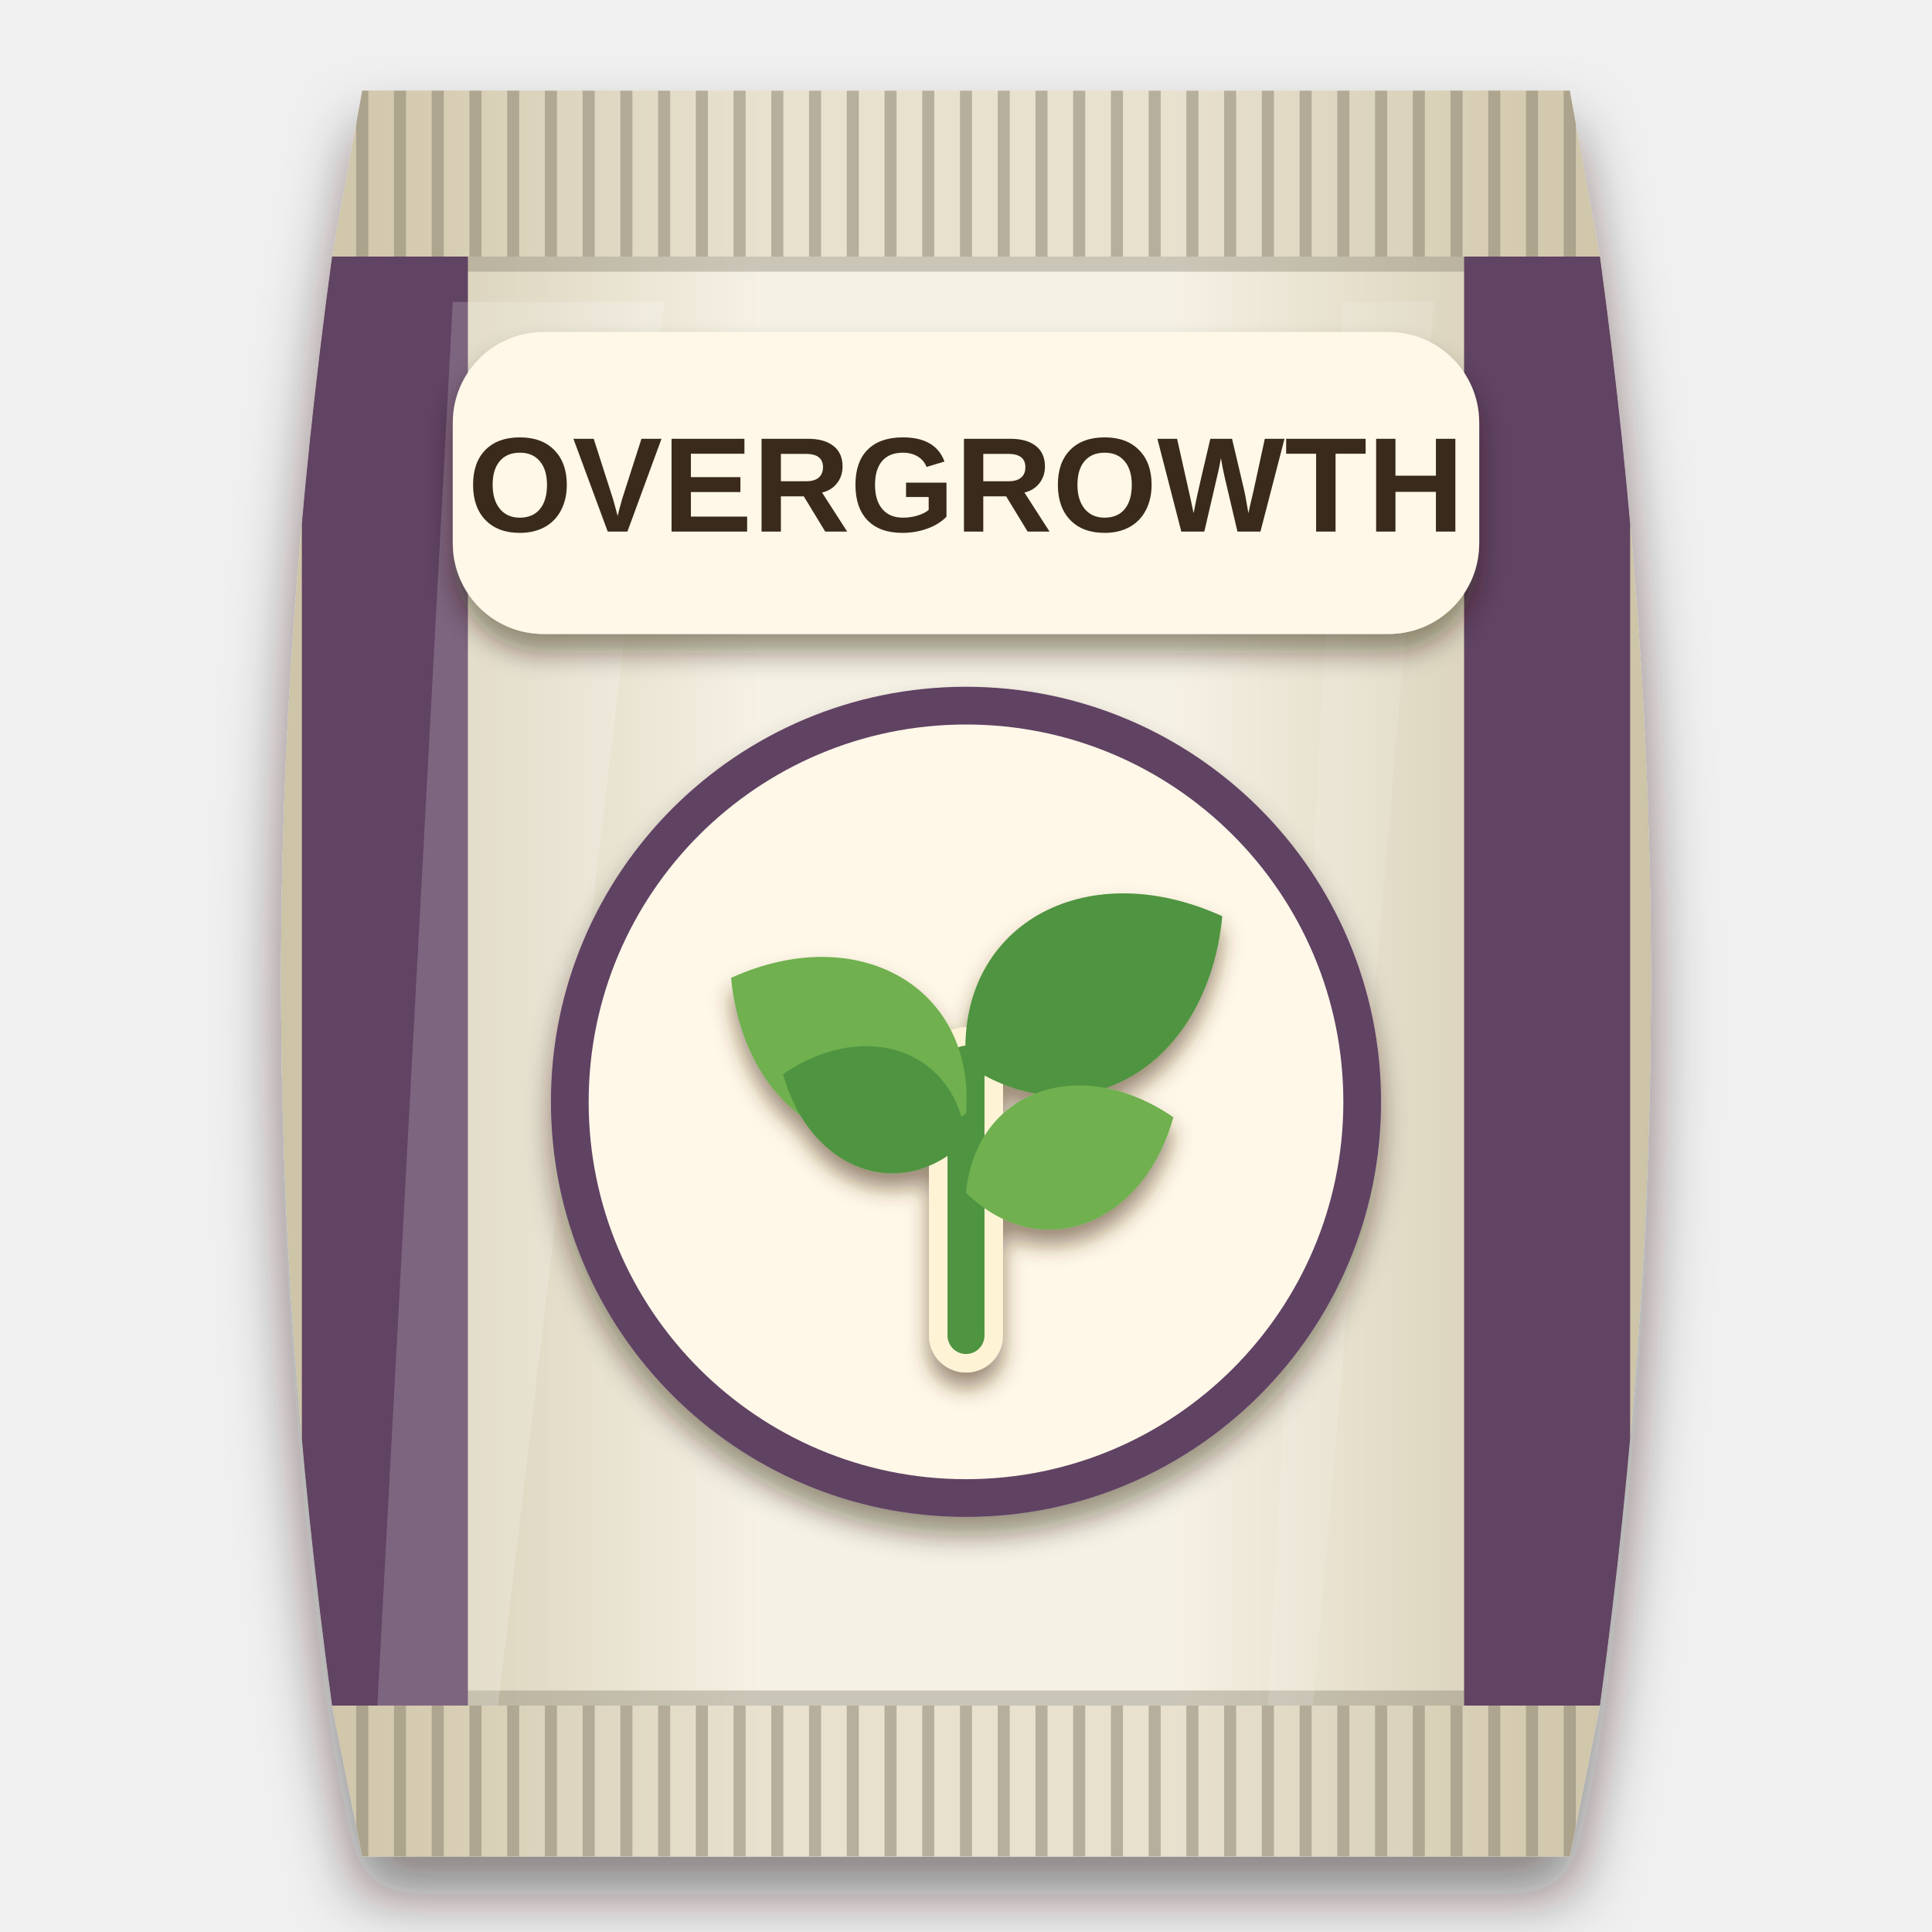
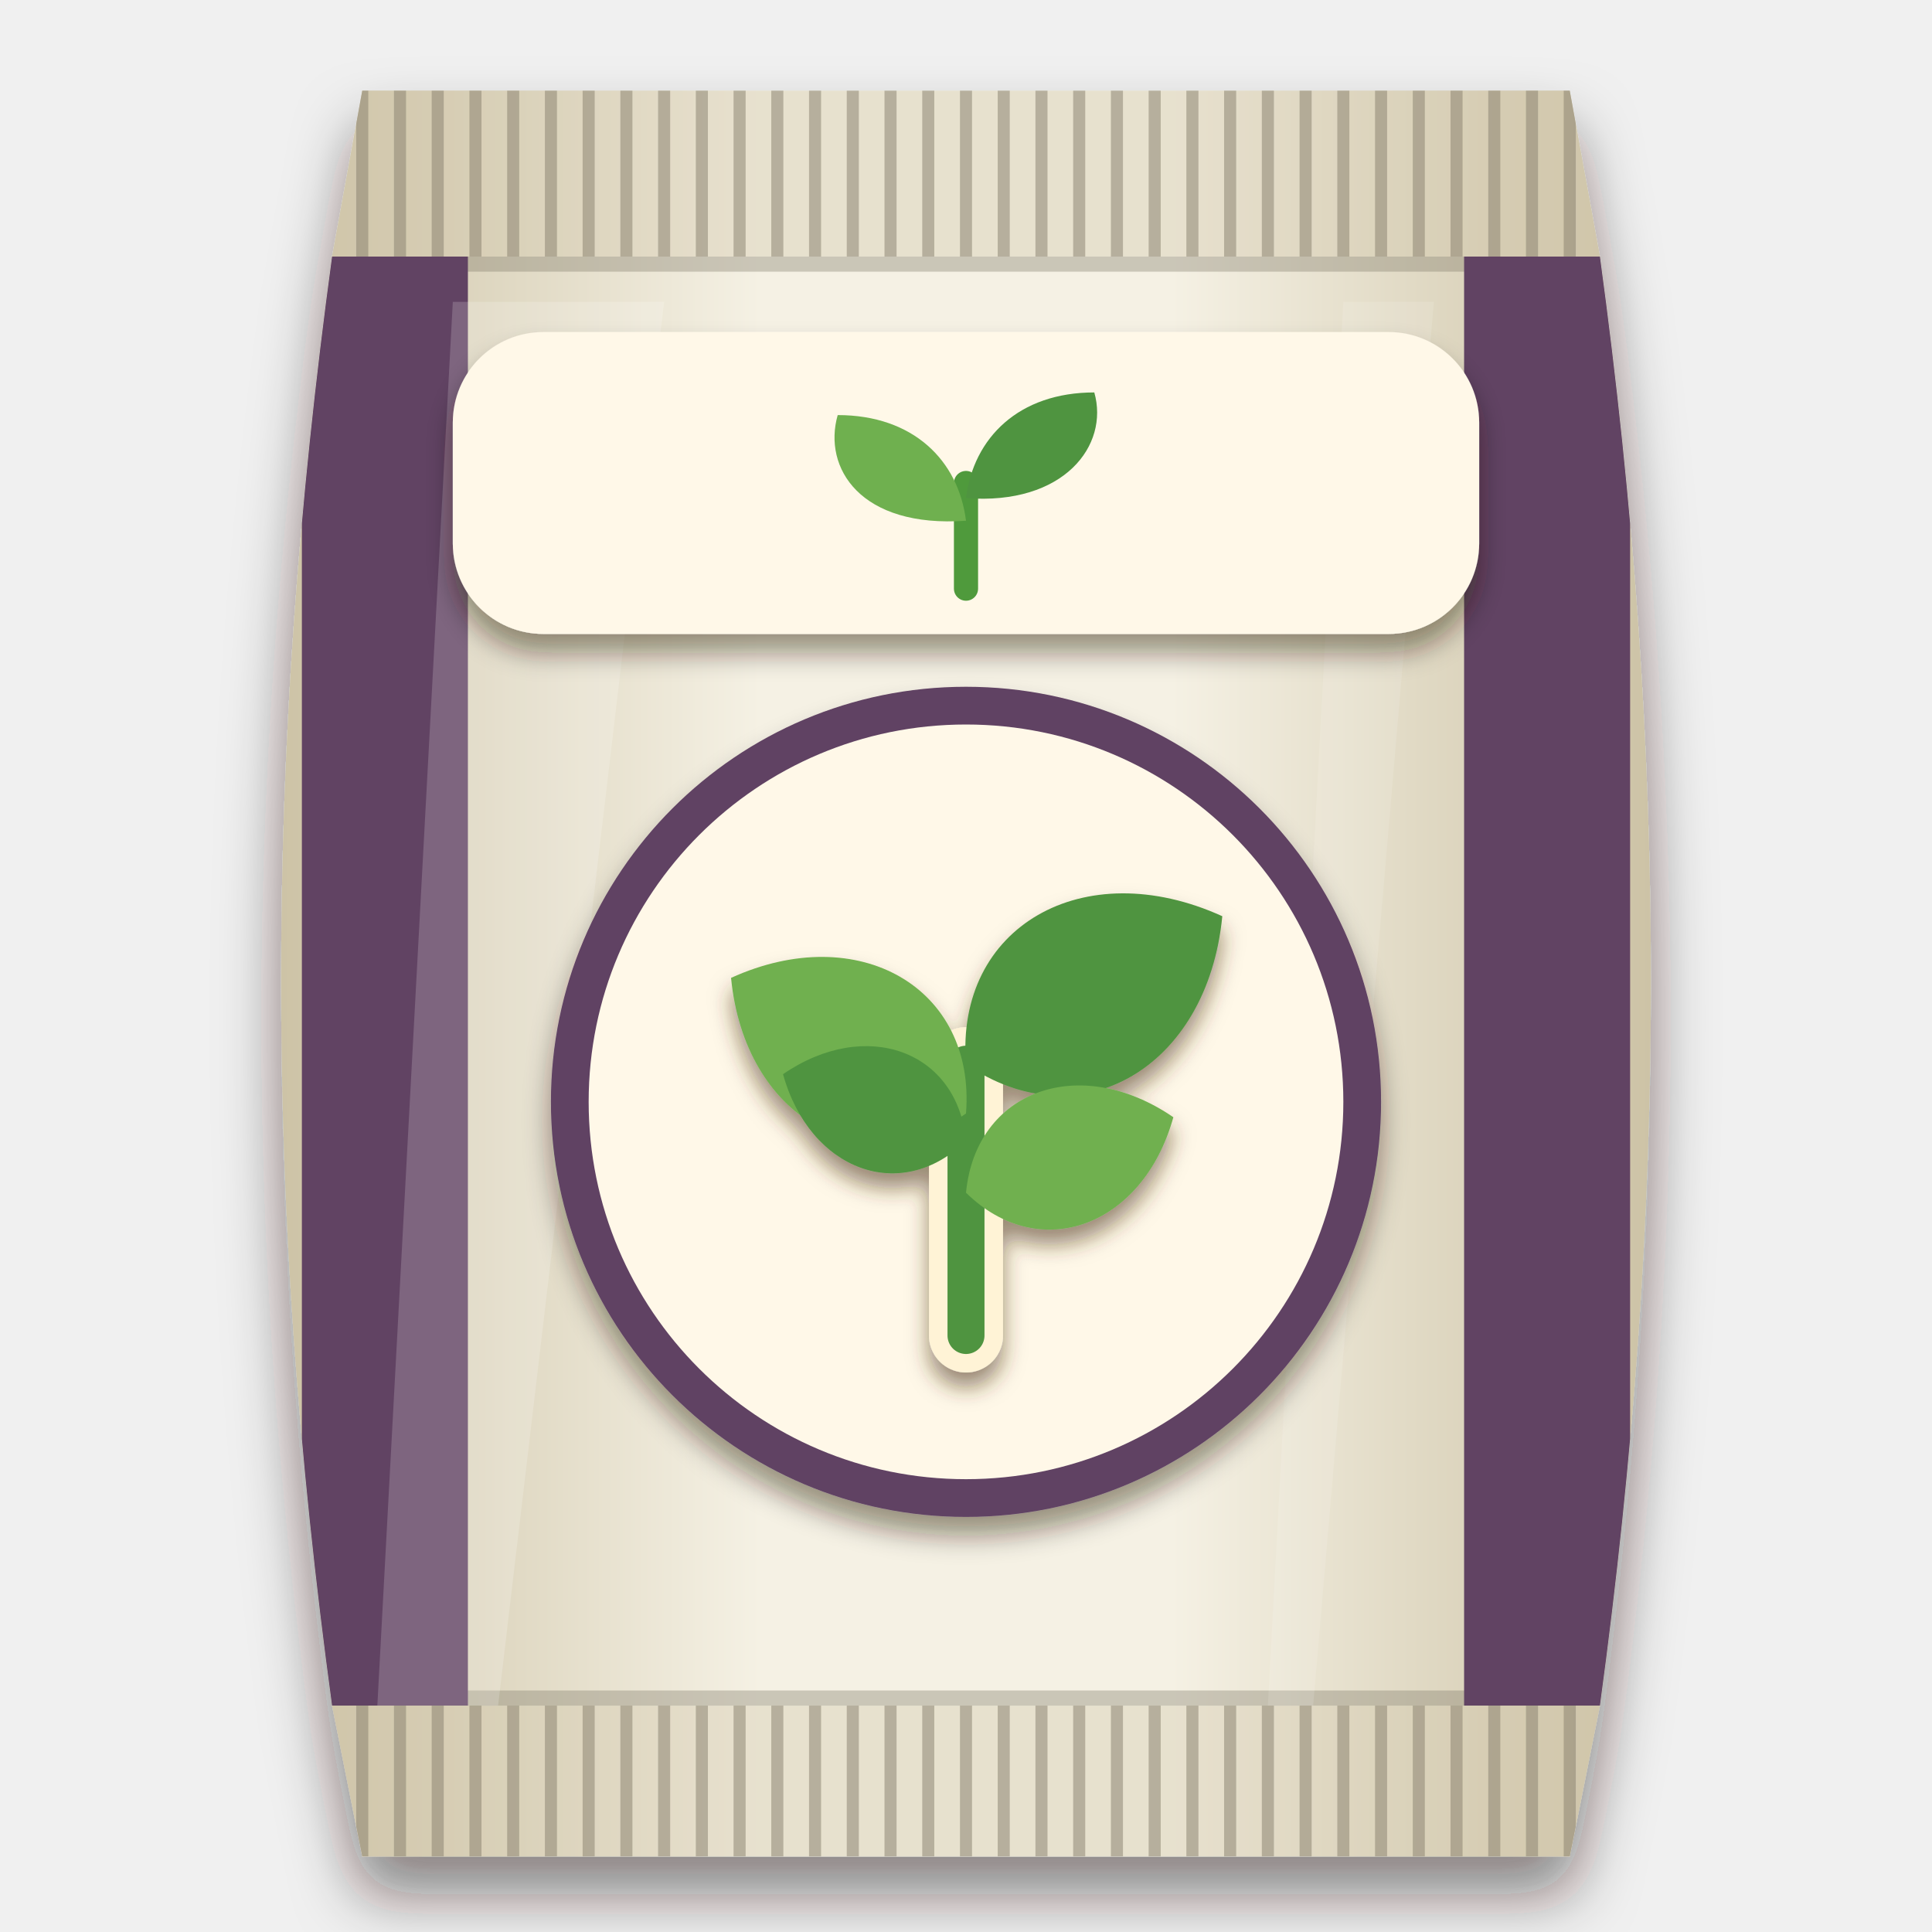
<svg xmlns="http://www.w3.org/2000/svg" viewBox="0 0 256 256" width="256" height="256">
  <defs>
    <clipPath id="bagclip">
      <path d="M48 12 H208 L212 34 C221 100 221 160 212 226 L208 246 H48 L44 226 C35 160 35 100 44 34 Z" />
    </clipPath>
    <linearGradient id="bagfill" x1="0" y1="0" x2="1" y2="0">
      <stop offset="0" stop-color="#cdc3a6" />
      <stop offset="0.35" stop-color="#f5f1e4" />
      <stop offset="0.65" stop-color="#f5f1e4" />
      <stop offset="1" stop-color="#cdc3a6" />
    </linearGradient>
    <filter id="soft" x="-20%" y="-10%" width="140%" height="125%">
      <feDropShadow dx="0" dy="5" stdDeviation="4" flood-color="#1a0f08" flood-opacity="0.5" />
    </filter>
    <filter id="lab" x="-20%" y="-20%" width="140%" height="150%">
      <feDropShadow dx="0" dy="2.5" stdDeviation="1.8" flood-color="#2a1a0c" flood-opacity="0.45" />
    </filter>
    <filter id="ms" x="-20%" y="-20%" width="140%" height="150%">
      <feDropShadow dx="0" dy="2" stdDeviation="1.4" flood-color="#4a2e10" flood-opacity="0.55" />
    </filter>
  </defs>
  <g filter="url(#soft)">
    <path d="M48 12 H208 L212 34 C221 100 221 160 212 226 L208 246 H48 L44 226 C35 160 35 100 44 34 Z" fill="url(#bagfill)" />
  </g>
  <g clip-path="url(#bagclip)">
    <rect x="40" y="12" width="176" height="22" fill="#cdc3a6" opacity="0.35" />
    <path d="M48 12 V34" stroke="#857e6b" stroke-width="1.6" opacity="0.5" />
    <path d="M53 12 V34" stroke="#857e6b" stroke-width="1.6" opacity="0.5" />
    <path d="M58 12 V34" stroke="#857e6b" stroke-width="1.6" opacity="0.5" />
    <path d="M63 12 V34" stroke="#857e6b" stroke-width="1.6" opacity="0.5" />
    <path d="M68 12 V34" stroke="#857e6b" stroke-width="1.6" opacity="0.5" />
    <path d="M73 12 V34" stroke="#857e6b" stroke-width="1.6" opacity="0.5" />
    <path d="M78 12 V34" stroke="#857e6b" stroke-width="1.6" opacity="0.5" />
    <path d="M83 12 V34" stroke="#857e6b" stroke-width="1.6" opacity="0.5" />
    <path d="M88 12 V34" stroke="#857e6b" stroke-width="1.6" opacity="0.5" />
    <path d="M93 12 V34" stroke="#857e6b" stroke-width="1.6" opacity="0.5" />
    <path d="M98 12 V34" stroke="#857e6b" stroke-width="1.6" opacity="0.5" />
    <path d="M103 12 V34" stroke="#857e6b" stroke-width="1.6" opacity="0.5" />
    <path d="M108 12 V34" stroke="#857e6b" stroke-width="1.6" opacity="0.5" />
    <path d="M113 12 V34" stroke="#857e6b" stroke-width="1.6" opacity="0.5" />
    <path d="M118 12 V34" stroke="#857e6b" stroke-width="1.6" opacity="0.5" />
    <path d="M123 12 V34" stroke="#857e6b" stroke-width="1.6" opacity="0.5" />
    <path d="M128 12 V34" stroke="#857e6b" stroke-width="1.6" opacity="0.5" />
    <path d="M133 12 V34" stroke="#857e6b" stroke-width="1.6" opacity="0.5" />
    <path d="M138 12 V34" stroke="#857e6b" stroke-width="1.6" opacity="0.5" />
    <path d="M143 12 V34" stroke="#857e6b" stroke-width="1.6" opacity="0.5" />
    <path d="M148 12 V34" stroke="#857e6b" stroke-width="1.6" opacity="0.5" />
    <path d="M153 12 V34" stroke="#857e6b" stroke-width="1.6" opacity="0.5" />
    <path d="M158 12 V34" stroke="#857e6b" stroke-width="1.6" opacity="0.5" />
    <path d="M163 12 V34" stroke="#857e6b" stroke-width="1.6" opacity="0.5" />
    <path d="M168 12 V34" stroke="#857e6b" stroke-width="1.6" opacity="0.5" />
    <path d="M173 12 V34" stroke="#857e6b" stroke-width="1.6" opacity="0.5" />
    <path d="M178 12 V34" stroke="#857e6b" stroke-width="1.6" opacity="0.5" />
    <path d="M183 12 V34" stroke="#857e6b" stroke-width="1.6" opacity="0.5" />
    <path d="M188 12 V34" stroke="#857e6b" stroke-width="1.6" opacity="0.5" />
    <path d="M193 12 V34" stroke="#857e6b" stroke-width="1.6" opacity="0.5" />
    <path d="M198 12 V34" stroke="#857e6b" stroke-width="1.6" opacity="0.5" />
    <path d="M203 12 V34" stroke="#857e6b" stroke-width="1.6" opacity="0.5" />
    <path d="M208 12 V34" stroke="#857e6b" stroke-width="1.6" opacity="0.5" />
    <rect x="40" y="226" width="176" height="20" fill="#cdc3a6" opacity="0.35" />
    <path d="M48 226 V246" stroke="#857e6b" stroke-width="1.6" opacity="0.5" />
    <path d="M53 226 V246" stroke="#857e6b" stroke-width="1.6" opacity="0.5" />
    <path d="M58 226 V246" stroke="#857e6b" stroke-width="1.6" opacity="0.5" />
    <path d="M63 226 V246" stroke="#857e6b" stroke-width="1.6" opacity="0.5" />
    <path d="M68 226 V246" stroke="#857e6b" stroke-width="1.6" opacity="0.5" />
    <path d="M73 226 V246" stroke="#857e6b" stroke-width="1.6" opacity="0.5" />
    <path d="M78 226 V246" stroke="#857e6b" stroke-width="1.6" opacity="0.5" />
    <path d="M83 226 V246" stroke="#857e6b" stroke-width="1.6" opacity="0.5" />
    <path d="M88 226 V246" stroke="#857e6b" stroke-width="1.6" opacity="0.5" />
    <path d="M93 226 V246" stroke="#857e6b" stroke-width="1.6" opacity="0.5" />
    <path d="M98 226 V246" stroke="#857e6b" stroke-width="1.6" opacity="0.5" />
    <path d="M103 226 V246" stroke="#857e6b" stroke-width="1.6" opacity="0.5" />
    <path d="M108 226 V246" stroke="#857e6b" stroke-width="1.6" opacity="0.5" />
    <path d="M113 226 V246" stroke="#857e6b" stroke-width="1.6" opacity="0.5" />
    <path d="M118 226 V246" stroke="#857e6b" stroke-width="1.6" opacity="0.5" />
    <path d="M123 226 V246" stroke="#857e6b" stroke-width="1.6" opacity="0.5" />
    <path d="M128 226 V246" stroke="#857e6b" stroke-width="1.6" opacity="0.5" />
    <path d="M133 226 V246" stroke="#857e6b" stroke-width="1.6" opacity="0.5" />
    <path d="M138 226 V246" stroke="#857e6b" stroke-width="1.6" opacity="0.5" />
    <path d="M143 226 V246" stroke="#857e6b" stroke-width="1.6" opacity="0.5" />
    <path d="M148 226 V246" stroke="#857e6b" stroke-width="1.6" opacity="0.5" />
    <path d="M153 226 V246" stroke="#857e6b" stroke-width="1.6" opacity="0.5" />
    <path d="M158 226 V246" stroke="#857e6b" stroke-width="1.6" opacity="0.5" />
    <path d="M163 226 V246" stroke="#857e6b" stroke-width="1.6" opacity="0.5" />
    <path d="M168 226 V246" stroke="#857e6b" stroke-width="1.6" opacity="0.5" />
    <path d="M173 226 V246" stroke="#857e6b" stroke-width="1.6" opacity="0.5" />
    <path d="M178 226 V246" stroke="#857e6b" stroke-width="1.6" opacity="0.5" />
    <path d="M183 226 V246" stroke="#857e6b" stroke-width="1.6" opacity="0.5" />
    <path d="M188 226 V246" stroke="#857e6b" stroke-width="1.6" opacity="0.5" />
    <path d="M193 226 V246" stroke="#857e6b" stroke-width="1.6" opacity="0.5" />
    <path d="M198 226 V246" stroke="#857e6b" stroke-width="1.6" opacity="0.5" />
    <path d="M203 226 V246" stroke="#857e6b" stroke-width="1.6" opacity="0.5" />
    <path d="M208 226 V246" stroke="#857e6b" stroke-width="1.6" opacity="0.5" />
    <path d="M44 35 H212" stroke="#7b7563" stroke-width="2" opacity="0.35" />
    <path d="M44 225 H212" stroke="#7b7563" stroke-width="2" opacity="0.35" />
    <rect x="40" y="34" width="22" height="192" fill="#614363" />
    <rect x="194" y="34" width="22" height="192" fill="#614363" />
    <path d="M60 40 L88 40 L66 226 L50 226 Z" fill="#ffffff" opacity="0.18" />
    <path d="M178 40 L190 40 L174 226 L168 226 Z" fill="#ffffff" opacity="0.12" />
  </g>
  <g filter="url(#lab)">
    <rect x="60" y="44" width="136" height="40" rx="12" fill="#fff8e8" />
  </g>
-   <text x="128" y="70.436" font-family="Arial Black, Arial, sans-serif" font-weight="900" font-size="17.879" text-anchor="middle" fill="#3a2a1c">OVERGROWTH</text>
+   <g transform="translate(128 66)">
+     <path d="M0 12 V-2" stroke="#4f9a3c" stroke-width="3.2" stroke-linecap="round" fill="none" />
+     <path d="M0 3 C-14 4 -19 -4 -17 -11 C-7 -11 -1 -5 0 3 Z" fill="#6fb04f" />
+     <path d="M0 0 C13 1 19 -7 17 -14 C7 -14 1 -8 0 0 Z" fill="#4f9440" />
+   </g>
  <g filter="url(#lab)">
    <g fill="#614363">
      <circle cx="128" cy="146" r="55" />
    </g>
  </g>
  <g fill="#fff8e8">
    <circle cx="128" cy="146" r="50" />
  </g>
  <g filter="url(#ms)">
    <g transform="translate(85 106.44) scale(0.86)">
      <path d="M50 82 L50 40.2" fill="none" stroke="#fff3d6" stroke-width="11.4" stroke-linecap="round" />
      <path d="M50 82 L50 40.2" fill="none" stroke="#4f9440" stroke-width="5.7" stroke-linecap="round" />
      <path d="M0 0 C8.36 -17.556, 29.26 -17.556, 41.8 0 C29.26 17.556, 8.36 17.556, 0 0 Z" transform="translate(50 47.8) rotate(-150)" fill="#6fb04f" />
      <path d="M0 0 C9.12 -19.152, 31.92 -19.152, 45.6 0 C31.92 19.152, 9.12 19.152, 0 0 Z" transform="translate(50 40.2) rotate(-30)" fill="#4f9440" />
      <path d="M0 0 C6.8 -14.28, 23.8 -14.28, 34 0 C23.8 14.28, 6.8 14.28, 0 0 Z" transform="translate(50 60) rotate(-20)" fill="#6fb04f" />
      <path d="M0 0 C6 -12.6, 21 -12.6, 30 0 C21 12.6, 6 12.6, 0 0 Z" transform="translate(50 52) rotate(-160)" fill="#4f9440" />
    </g>
  </g>
</svg>
